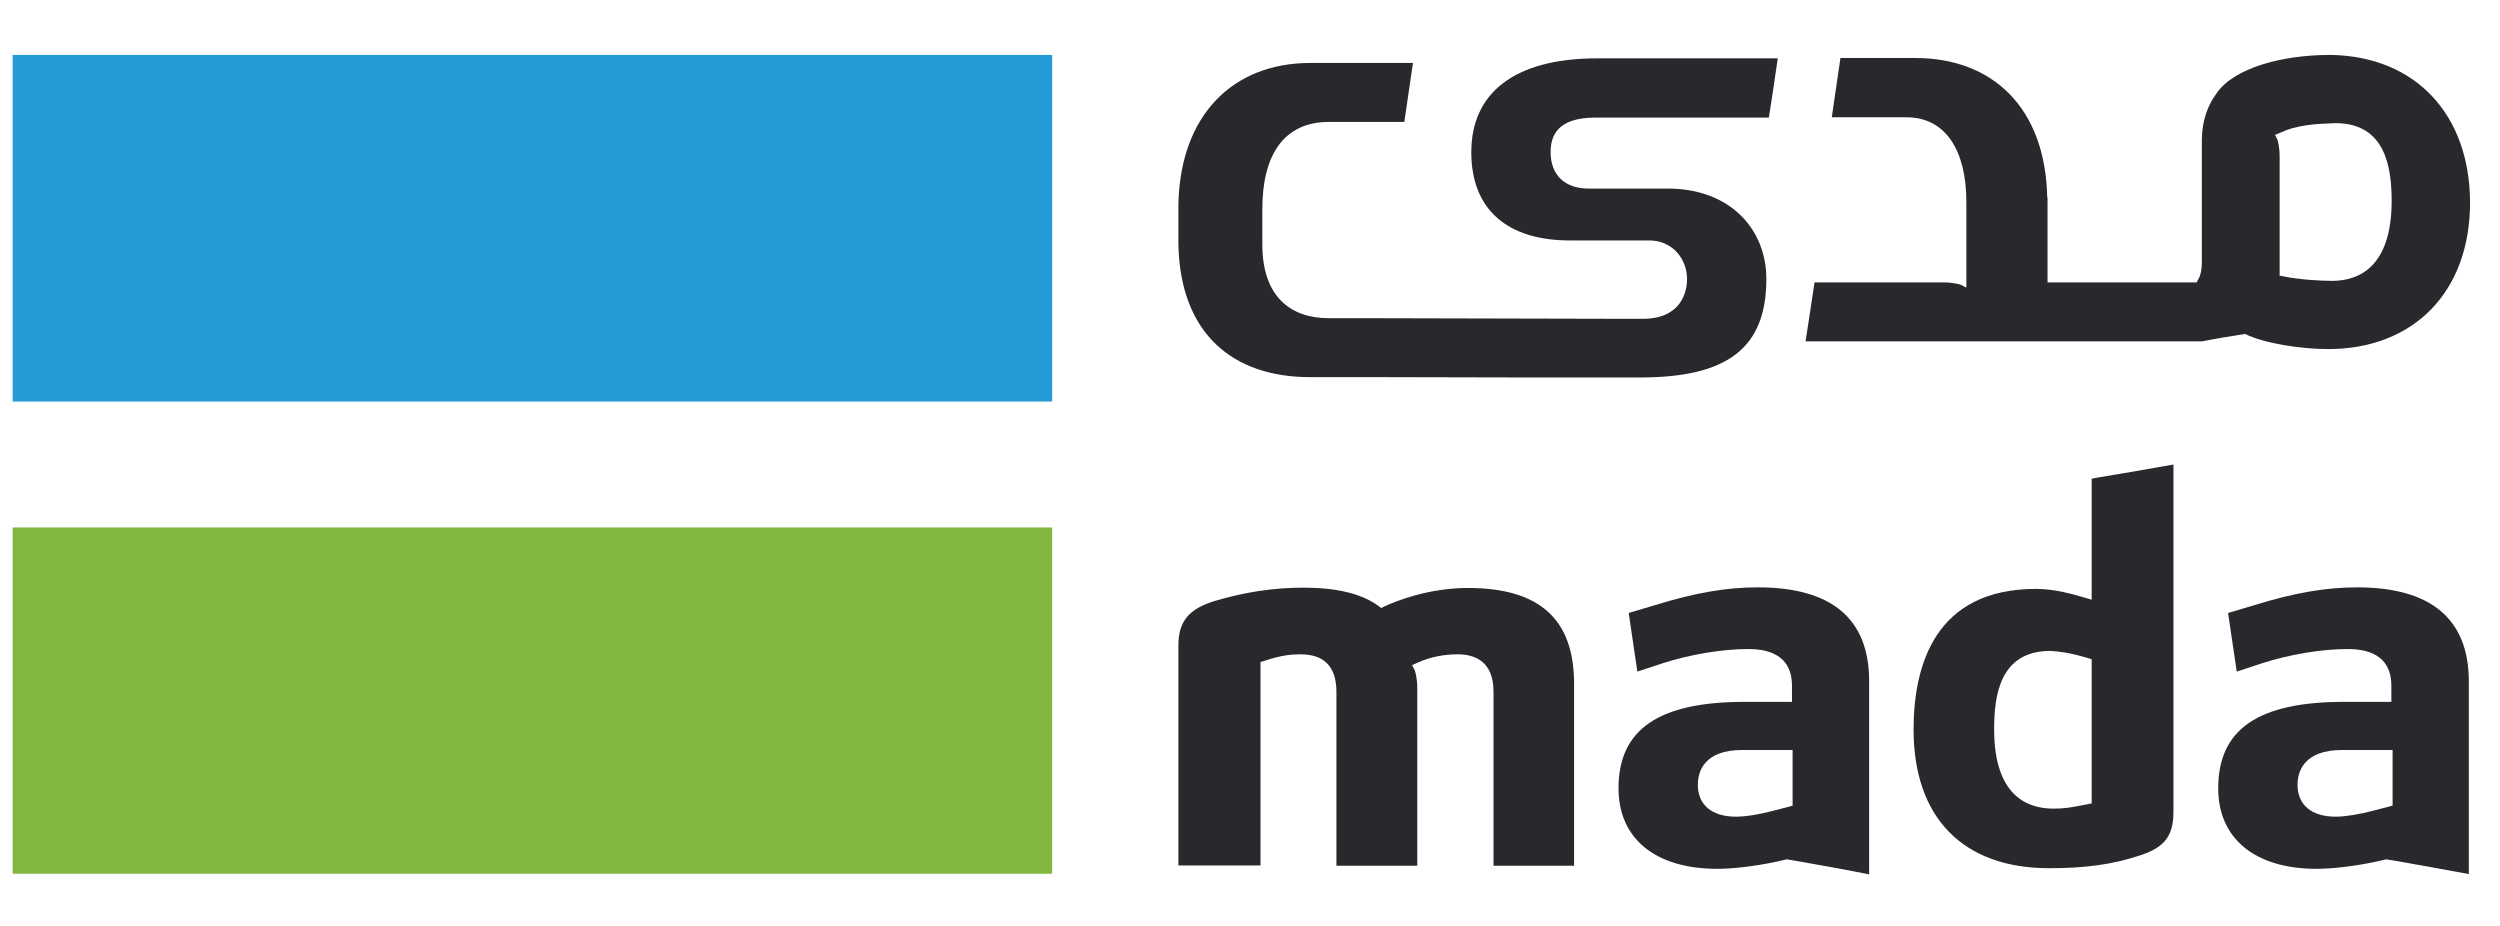
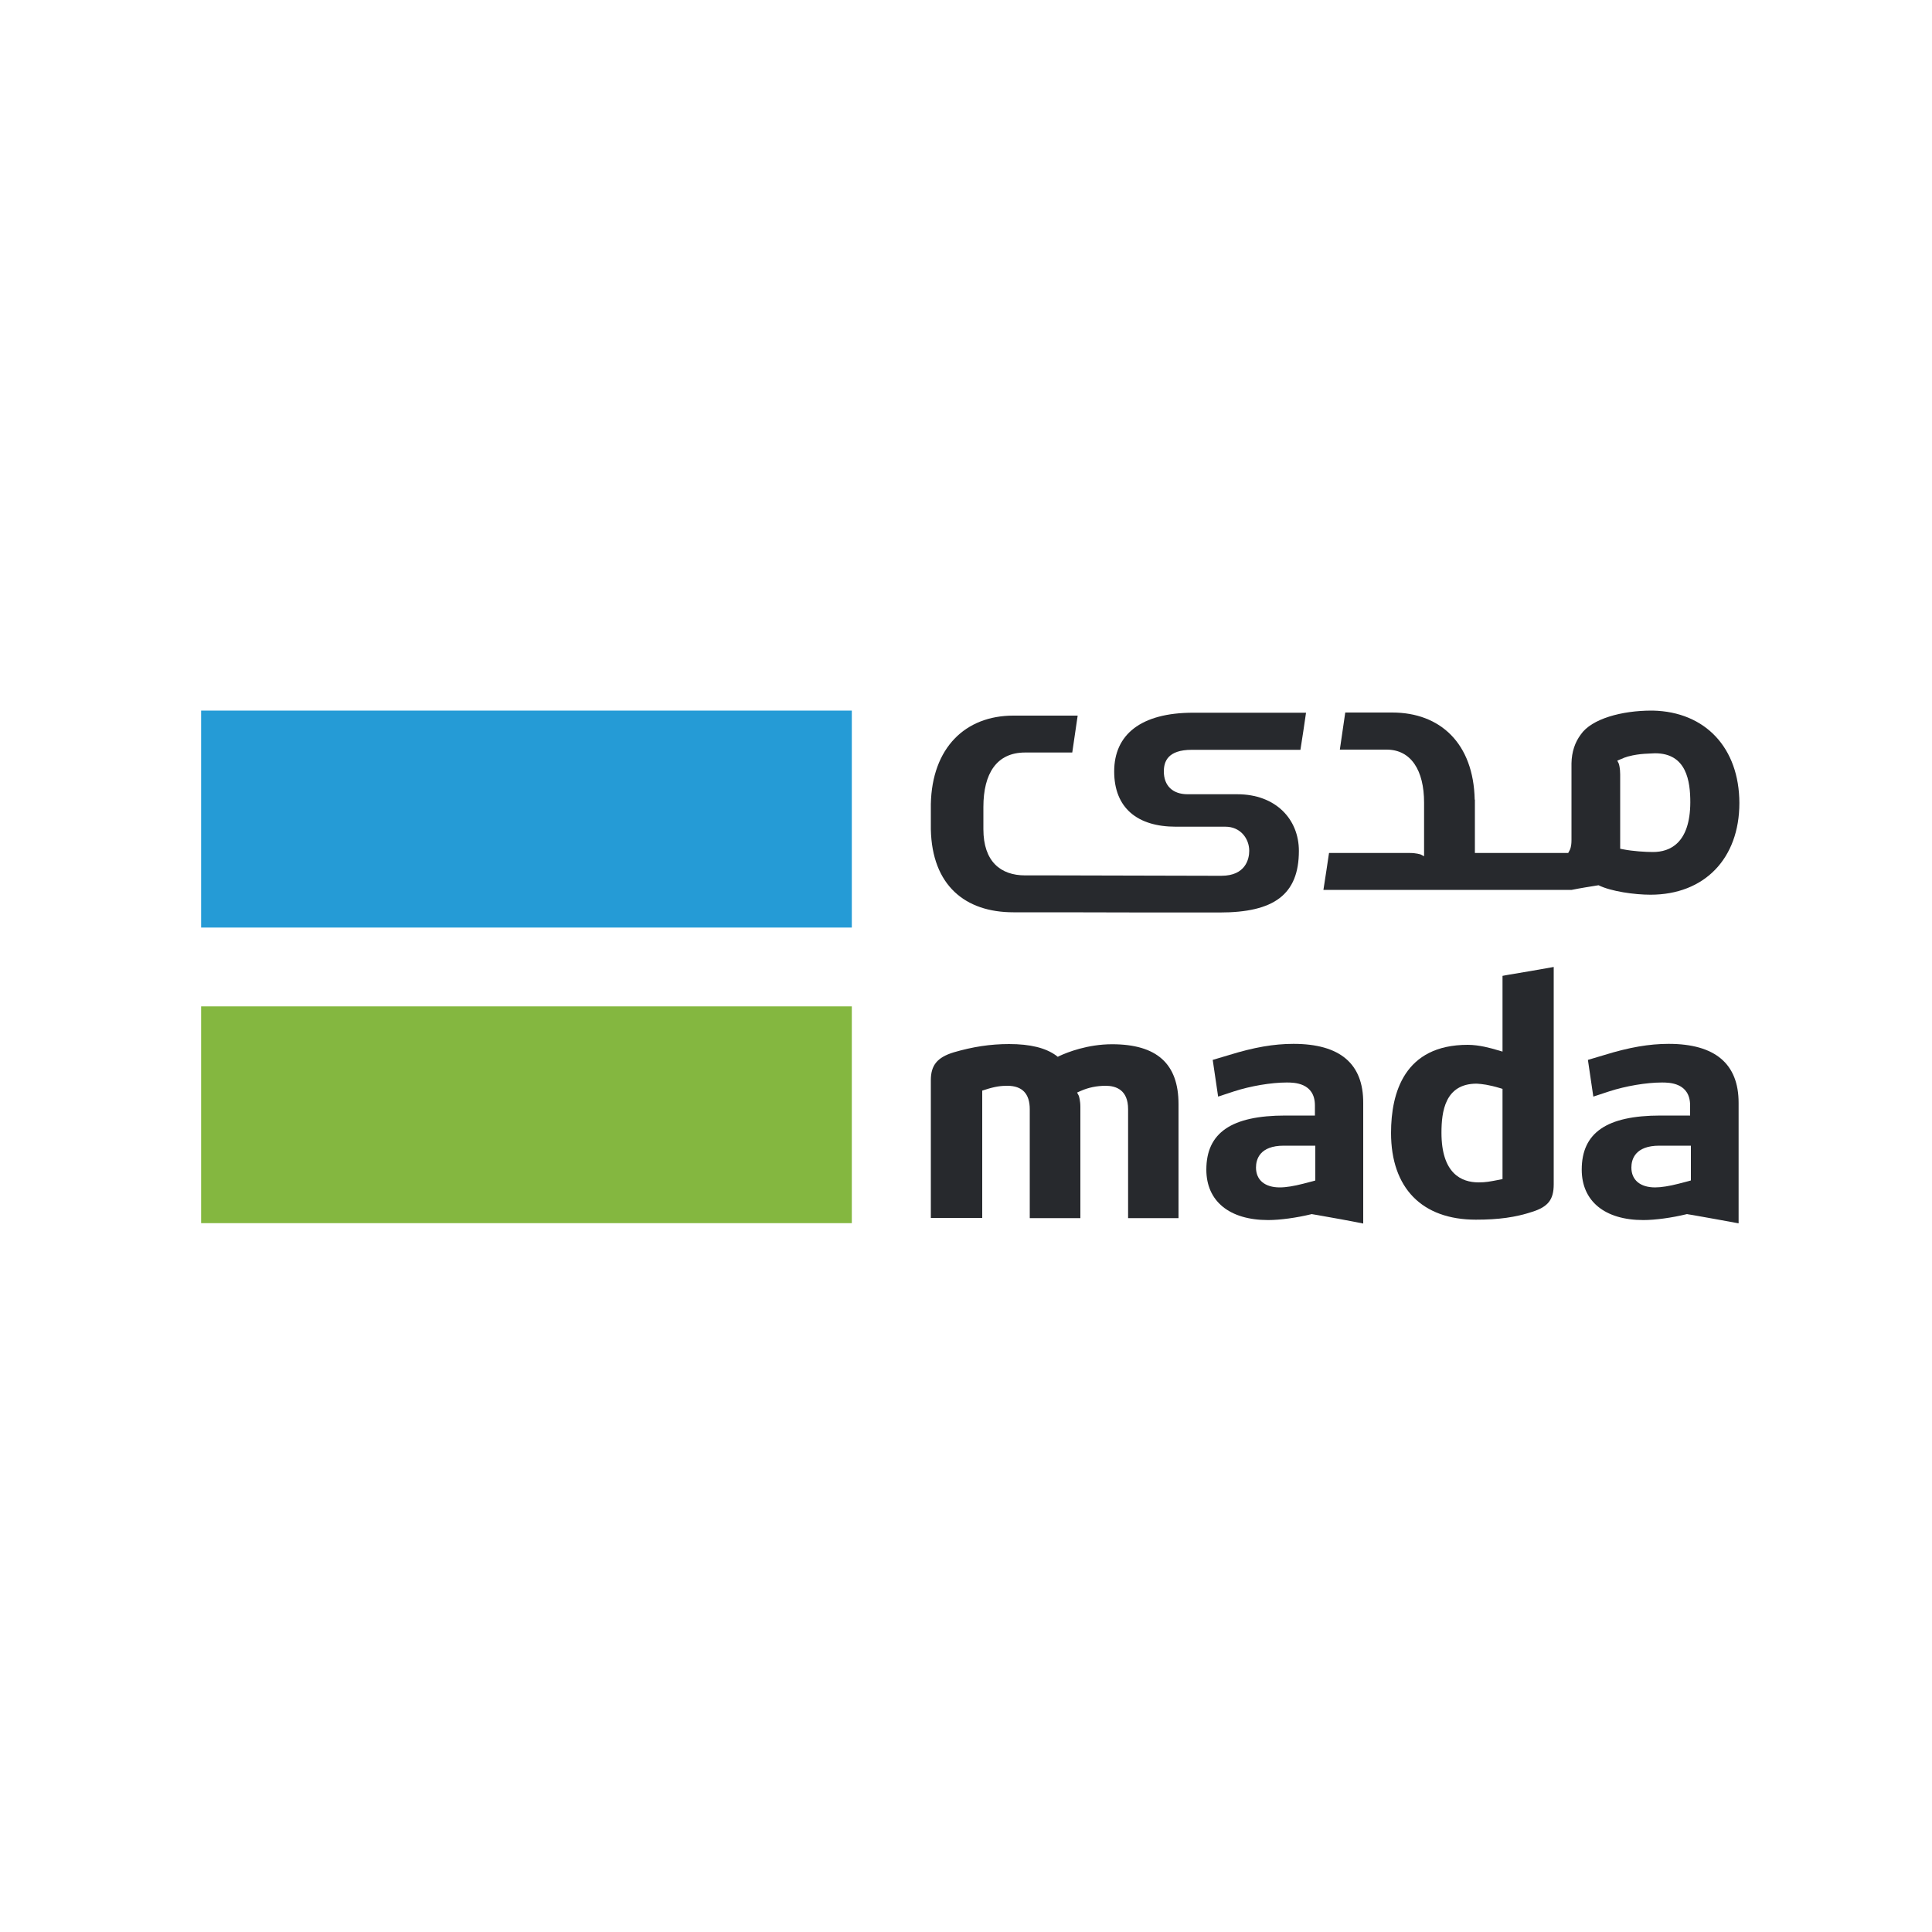
- <svg xmlns="http://www.w3.org/2000/svg" version="1.1" x="0px" y="0px" viewBox="100 350 810 300" xml:space="preserve">
+ <svg xmlns="http://www.w3.org/2000/svg" version="1.1" id="Layer_1" x="0px" y="0px" viewBox="0 0 1000 1000" style="enable-background:new 0 0 1000 1000;" xml:space="preserve">
  <style type="text/css">
	.st0{fill:#84B740;}
	.st1{fill:#259BD6;}
	.st2{fill:#27292D;}
</style>
  <g>
    <rect x="104.1" y="520.9" class="st0" width="336.8" height="112.2" />
    <rect x="104.1" y="367.8" class="st1" width="336.8" height="112.3" />
    <path class="st2" d="M777.7,610.3l-1.5,0.3c-5.2,1-7.1,1.4-10.9,1.4c-8.8,0-19.2-4.5-19.2-25.7c0-10.9,1.8-25.4,18.2-25.4h0.1   c2.8,0.2,6,0.5,12,2.3l1.3,0.4V610.3z M780.4,504.6l-2.7,0.5v39.2l-2.4-0.7l-0.7-0.2c-2.7-0.8-8.9-2.6-14.9-2.6   c-32.8,0-39.7,24.8-39.7,45.6c0,28.5,16,44.9,43.9,44.9c11.8,0,20.5-1.2,29.3-4.1c8.1-2.6,11-6.3,11-14.2V500.5   C796.4,501.9,788.3,503.3,780.4,504.6" />
    <path class="st2" d="M875.2,611l-1.4,0.4l-5,1.3c-4.7,1.2-8.9,1.9-12.1,1.9c-7.7,0-12.3-3.8-12.3-10.3c0-4.2,1.9-11.3,14.5-11.3   h16.3V611z M863.7,540.3c-10.1,0-20.5,1.8-33.4,5.8l-8.4,2.5l2.8,19l8.2-2.7c8.6-2.8,19.3-4.6,27.3-4.6c3.6,0,14.6,0,14.6,11.9v5.2   h-15.3c-27.9,0-40.8,8.9-40.8,28c0,16.3,11.9,26.1,31.9,26.1c6.2,0,14.8-1.2,22.2-3l0.4-0.1l0.4,0.1l2.5,0.4   c7.8,1.4,15.9,2.8,23.8,4.3v-62.4C899.9,550.6,887.7,540.3,863.7,540.3" />
    <path class="st2" d="M680.9,611l-1.4,0.4l-5,1.3c-4.7,1.2-8.8,1.9-12.1,1.9c-7.7,0-12.3-3.8-12.3-10.3c0-4.2,1.9-11.3,14.4-11.3   h16.3V611z M669.5,540.3c-10.2,0-20.5,1.8-33.4,5.8l-8.4,2.5l2.8,19l8.2-2.7c8.6-2.8,19.3-4.6,27.3-4.6c3.6,0,14.6,0,14.6,11.9v5.2   h-15.3c-27.9,0-40.9,8.9-40.9,28c0,16.3,11.9,26.1,32,26.1c6.2,0,14.8-1.2,22.2-3l0.4-0.1l0.4,0.1l2.4,0.4   c7.9,1.4,15.9,2.8,23.8,4.4v-62.4C705.7,550.5,693.5,540.3,669.5,540.3" />
    <path class="st2" d="M575.6,540.5c-12.7,0-23.2,4.2-27.1,6l-1,0.5l-0.9-0.7c-5.4-3.9-13.3-5.9-24.3-5.9c-9.7,0-18.8,1.4-28.7,4.3   c-8.5,2.6-11.8,6.7-11.8,14.4v71.3h26.6v-65.9l1.3-0.4c5.4-1.8,8.6-2.1,11.7-2.1c7.7,0,11.6,4.1,11.6,12.1v56.4h26.2v-57.5   c0-3.4-0.7-5.4-0.8-5.8l-0.9-1.7l1.8-0.8c4-1.8,8.4-2.7,13-2.7c5.3,0,11.6,2.1,11.6,12.1v56.4H610v-59   C610,550.6,598.8,540.5,575.6,540.5" />
    <path class="st2" d="M855.6,441c-3.9,0-10.4-0.4-15.5-1.4l-1.5-0.3v-38.5c0-3.2-0.6-5.2-0.7-5.5l-0.8-1.6l1.7-0.7   c0.4-0.2,0.8-0.3,1.3-0.5l0.3-0.2c0.6-0.2,1.2-0.4,1.8-0.6c0.3-0.1,0.5-0.2,0.7-0.2c5.9-1.6,11.3-1.4,13.7-1.6h0.1   c16.3,0,18.2,14.5,18.2,25.4C874.8,436.5,864.3,441,855.6,441 M855.5,367.8c-0.2,0-0.5,0-0.7,0c-15.3,0-31,4.2-36.6,12.4   c-3,4-4.7,9-4.8,14.9v0v39.7c0,3.4-0.7,4.7-0.8,5l-0.9,1.7h-48.3v-27.6h-0.1c-0.6-29.1-17.8-45.1-42.7-45.1h-2.9h-21.4   c-1,7.1-1.8,12.1-2.8,19.2h24.2c12.7,0,19.4,10.8,19.4,27.4v27.8l-1.7-0.9c-0.3-0.1-2.4-0.8-5.7-0.8h-41.8   c-0.8,5.3-1.8,12.2-2.9,19.1h128.5c4.4-0.9,9.5-1.7,13.9-2.4c6.5,3.2,18.6,4.9,26.9,4.9c27.9,0,46-18.7,46-47.5   C900.2,387.1,882.7,368.4,855.5,367.8" />
    <path class="st2" d="M630.2,472.3h1.2c27.9,0,40.9-9.2,40.9-31.9c0-16.3-11.9-29.3-31.9-29.3h-25.7c-7.7,0-12.3-4.4-12.3-11.8   c0-5,1.9-11.2,14.5-11.2h56.2c1.2-7.3,1.8-11.9,2.9-19.2h-58.4c-27.2,0-40.9,11.4-40.9,30.4c0,18.8,11.9,28.6,31.9,28.6h25.7   c7.7,0,12.3,6.1,12.3,12.5c0,4.2-1.9,12.9-14.4,12.9h-4.3l-82.3-0.2v0h-15c-12.7,0-21.6-7.2-21.6-23.9v-11.5   c0-17.4,6.9-28.2,21.6-28.2H555c1.1-7.4,1.8-12.1,2.8-19.1h-30.4h-2.9c-24.9,0-42.1,16.7-42.7,45.8h0v1.1l0,11.9   c0.6,29.1,17.8,43,42.7,43h2.9h21.4l44.6,0.1v0H620H630.2L630.2,472.3z" />
  </g>
</svg>
